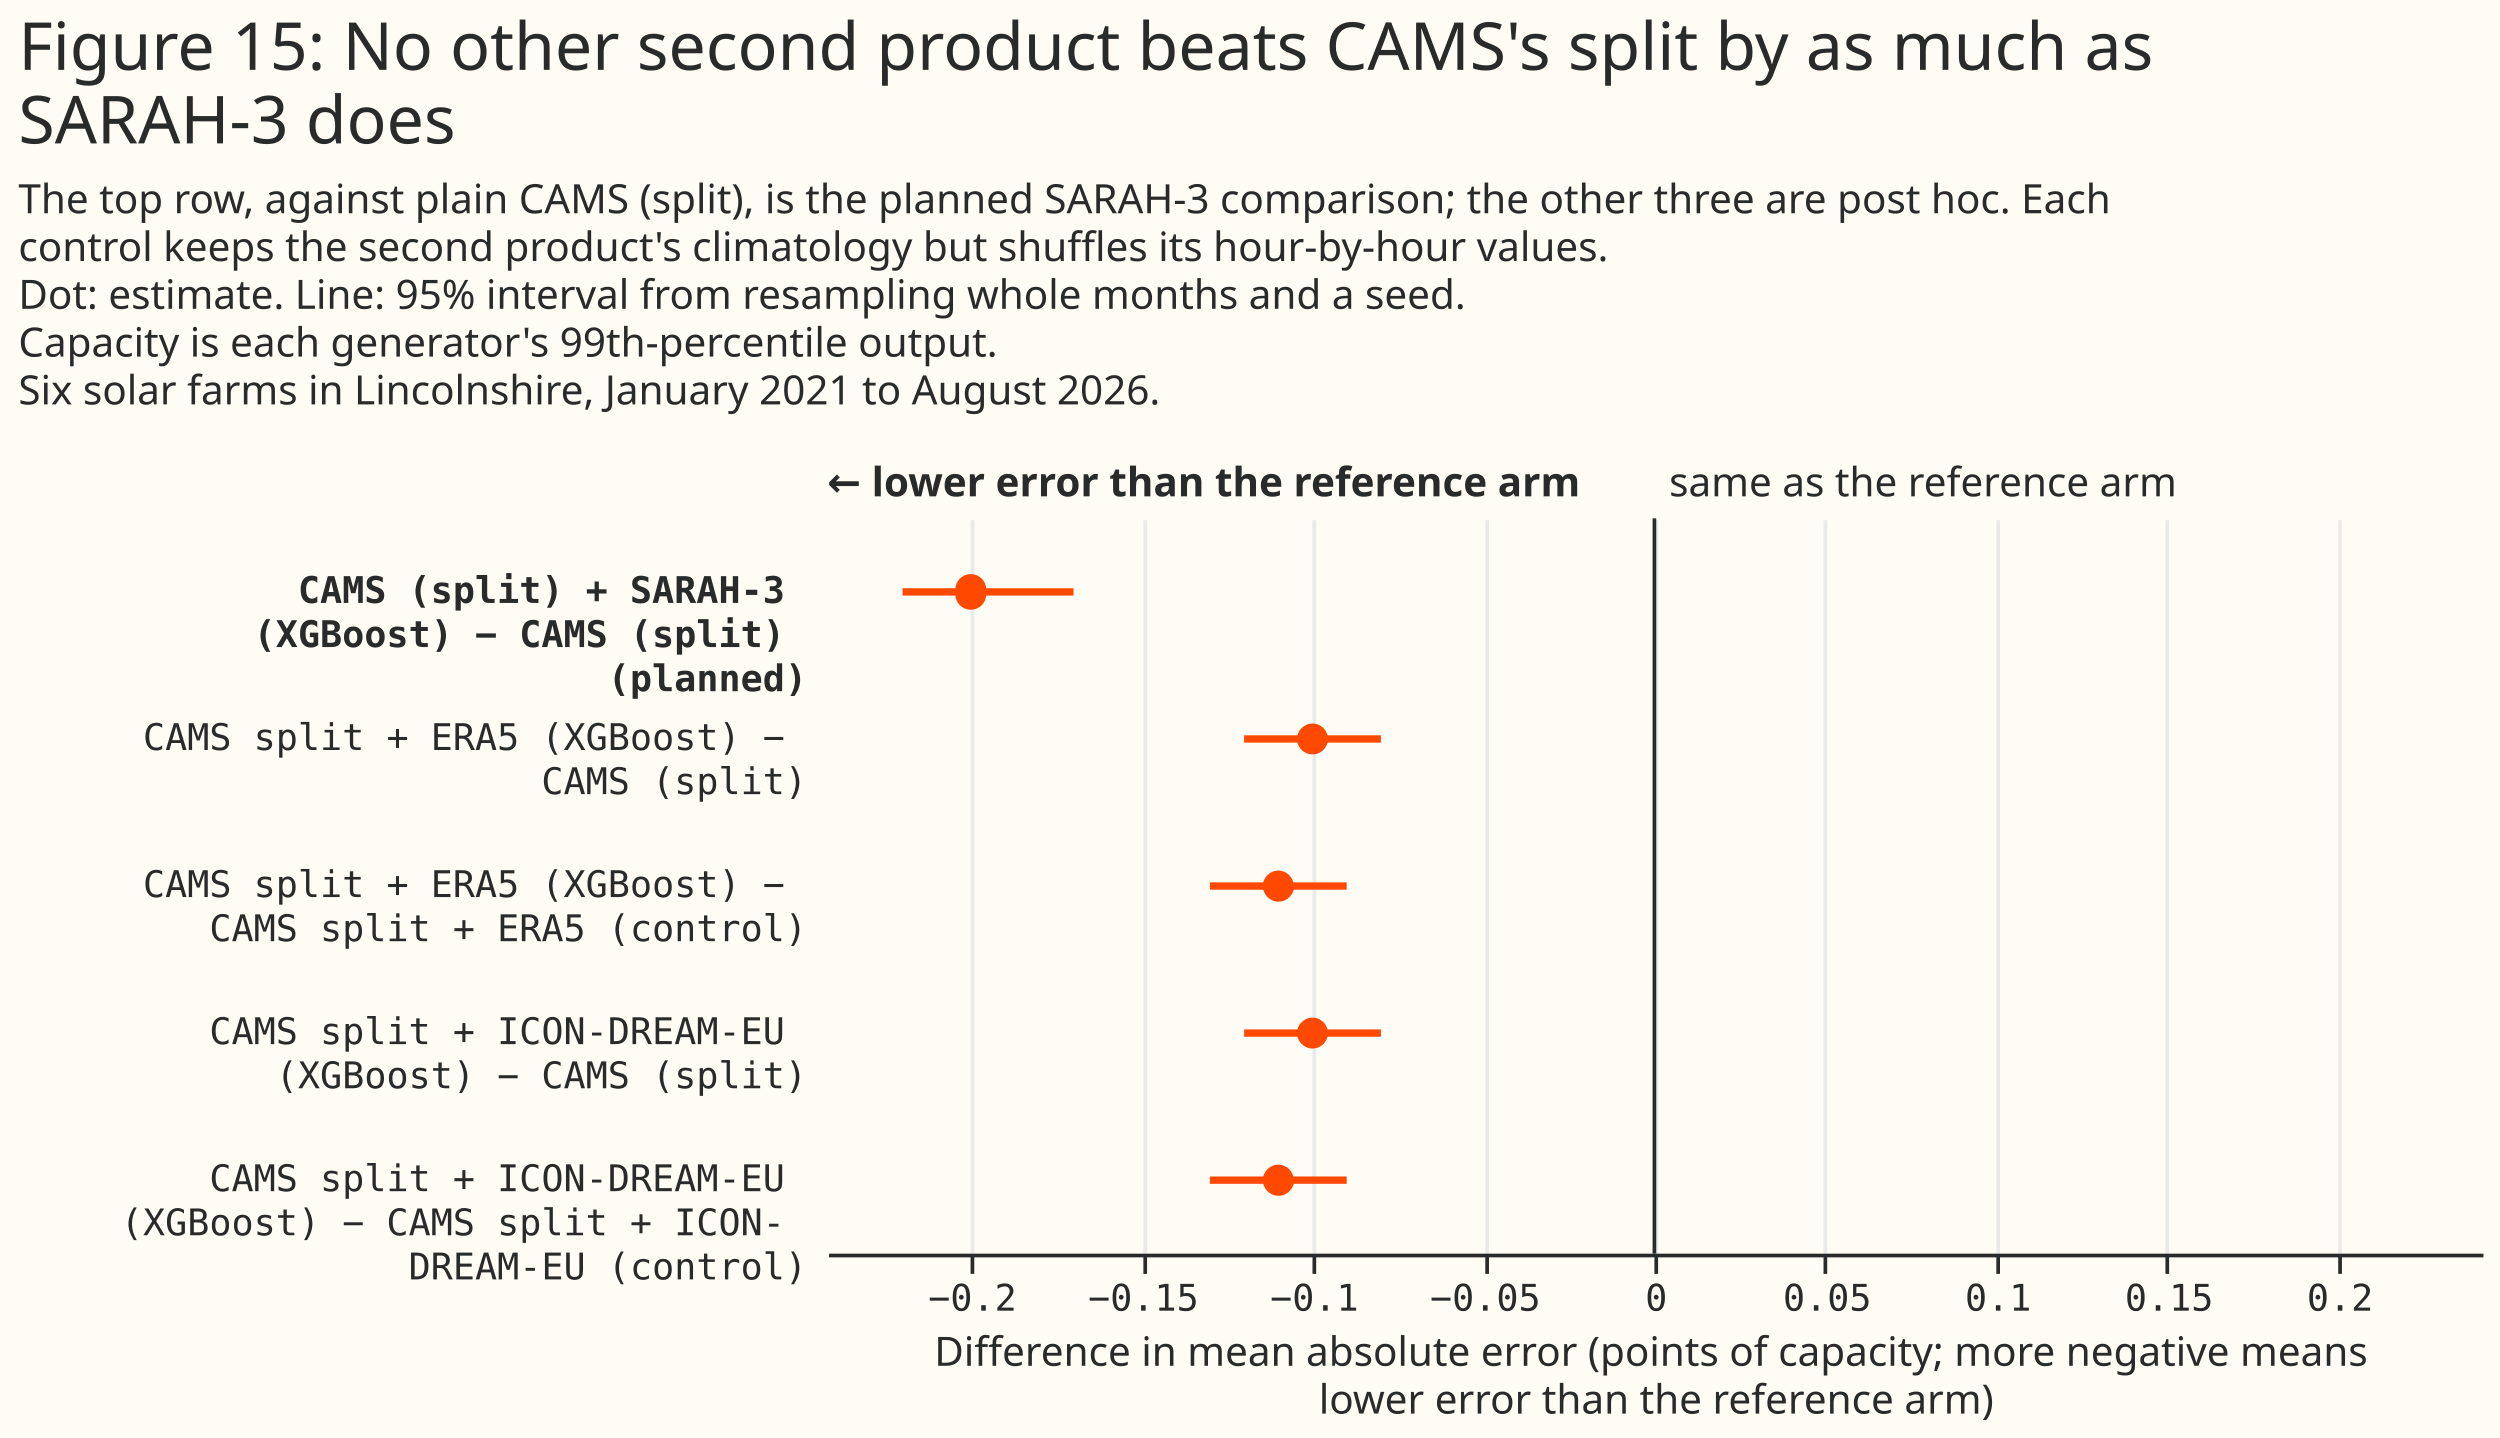
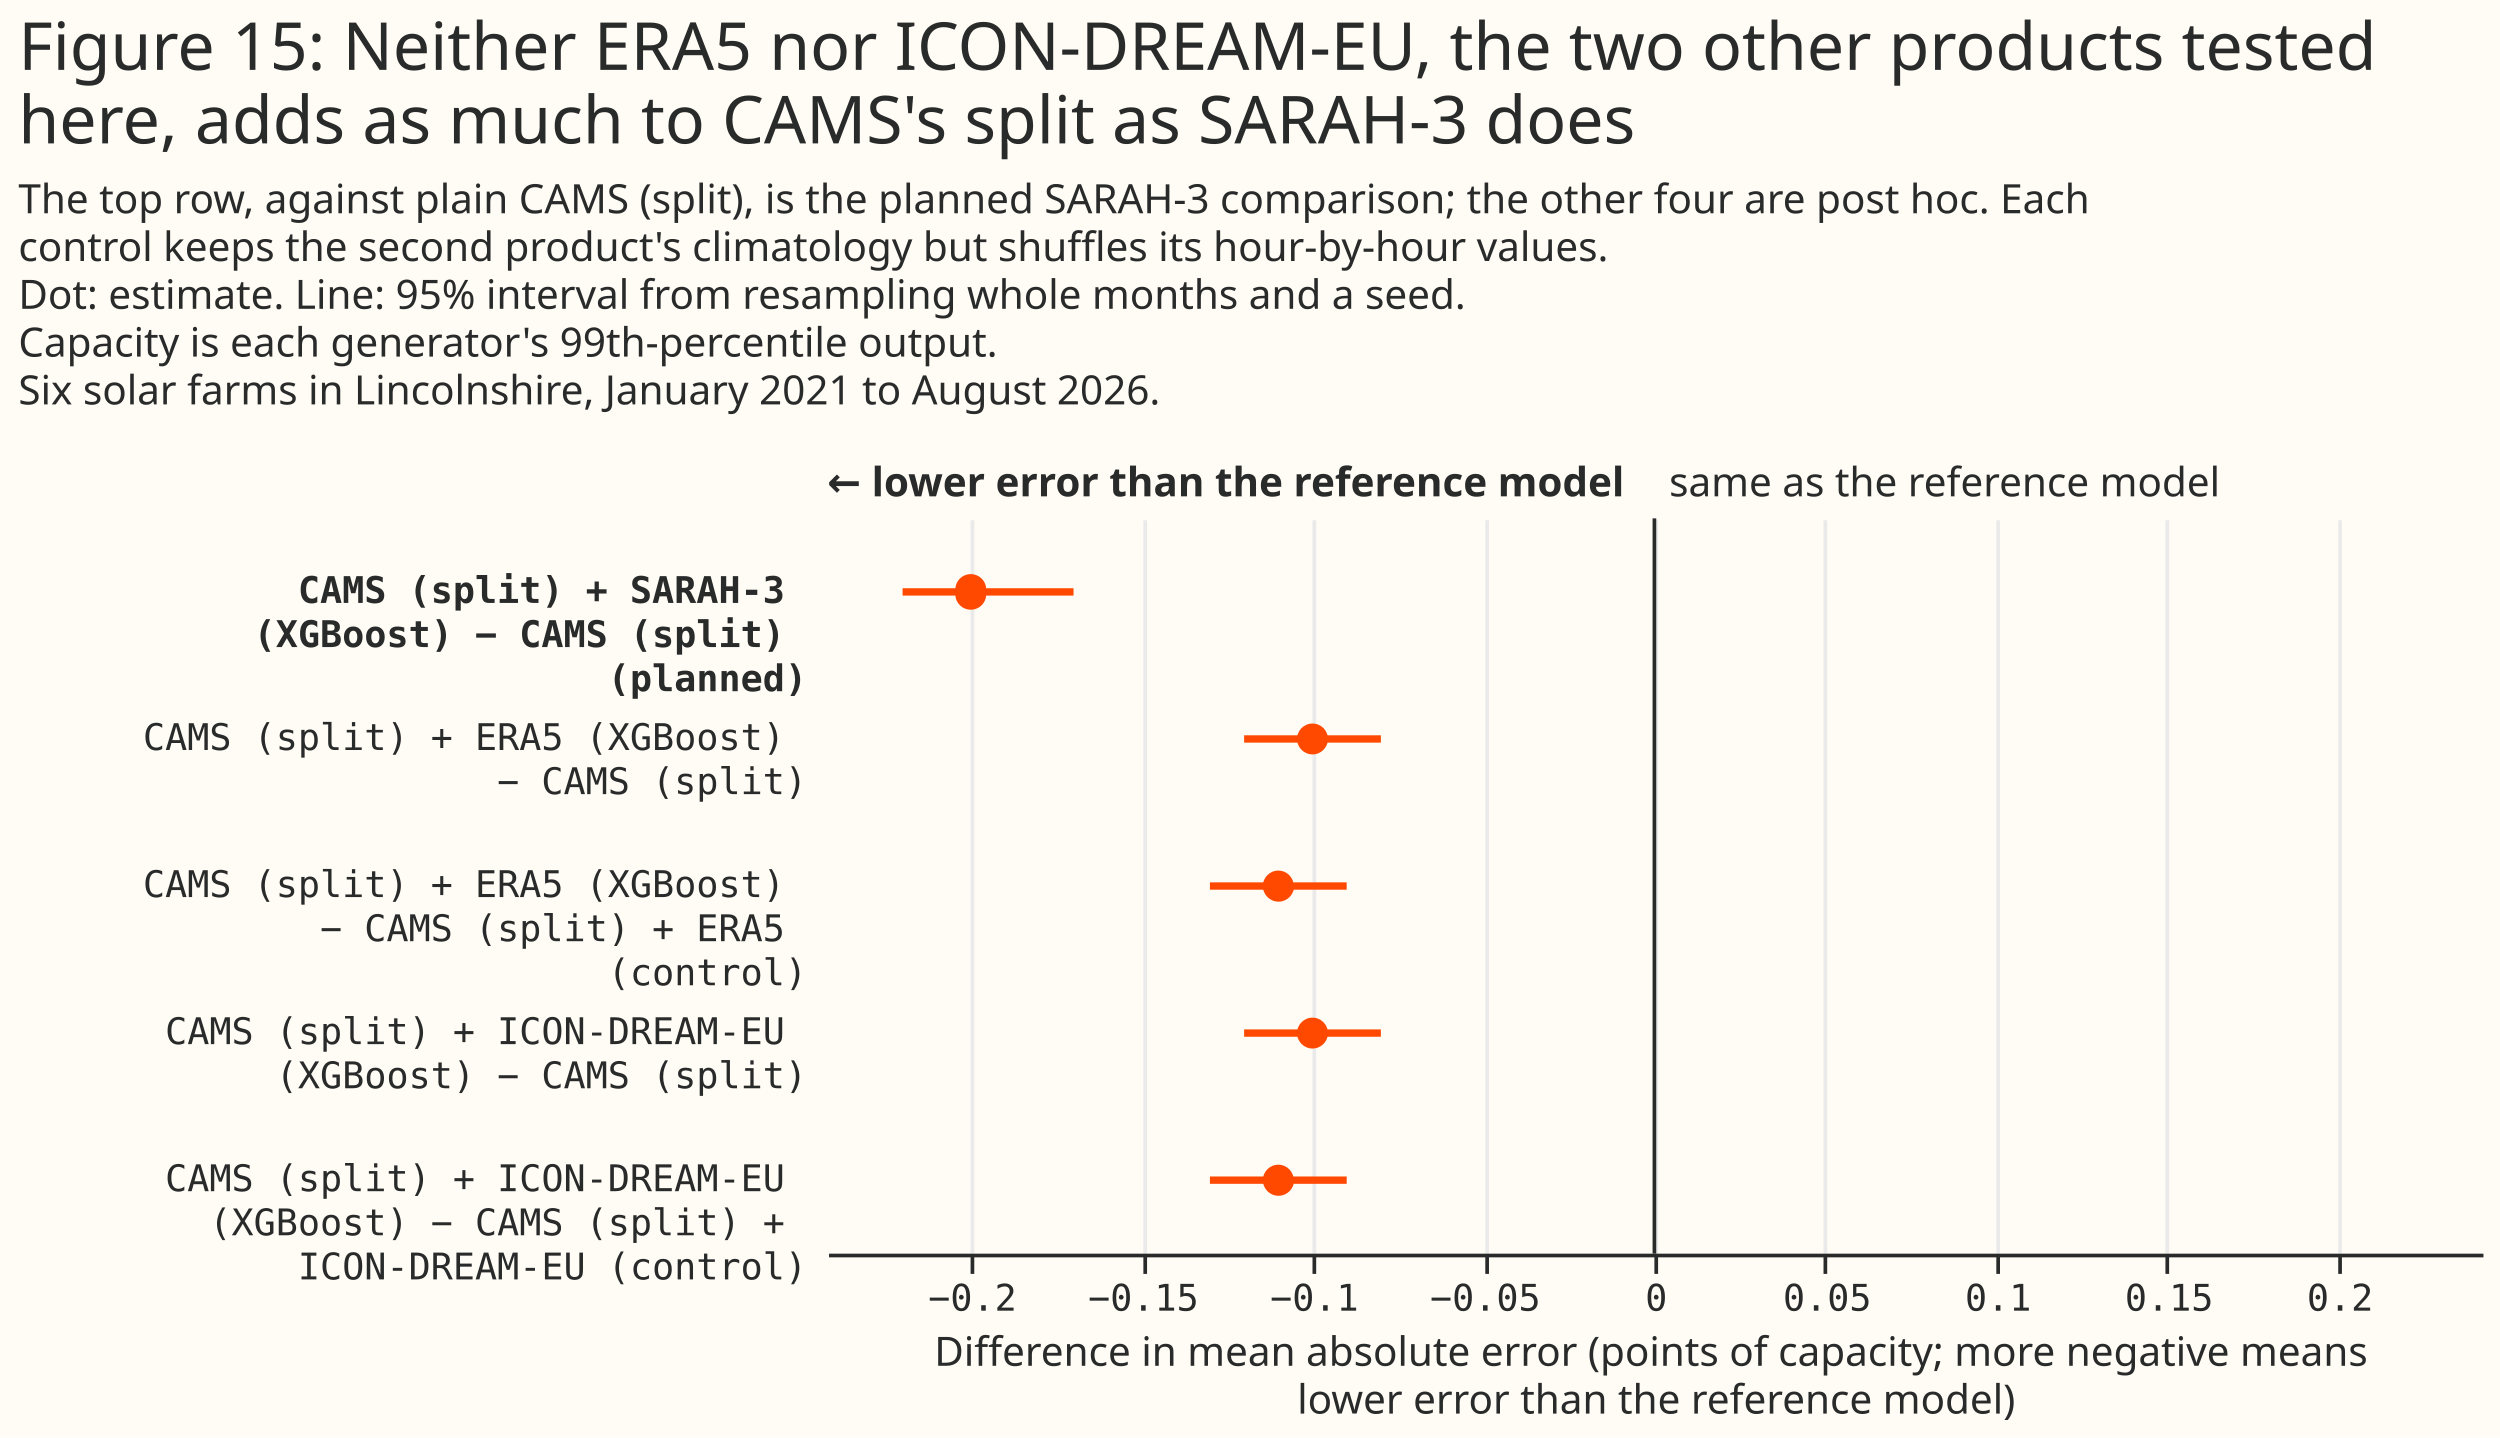
<svg xmlns="http://www.w3.org/2000/svg" width="680" height="391" class="marks" viewBox="0 0 680 391">
  <path fill="#fffbf5" d="M0 0h680v391H0z" />
  <g fill="none" stroke-miterlimit="10" aria-roledescription="group mark container" class="mark-group role-frame root">
    <path d="M225 141h450z" aria-hidden="true" class="background" />
    <g aria-roledescription="group mark container" class="mark-group role-scope concat_0_group">
      <path fill="#fffbf5" d="M225 141h450v200H225Z" aria-hidden="true" class="background" />
      <g aria-hidden="true" class="mark-group role-axis">
        <path stroke="#eaeaea" d="M264.5 341.5v-200m47 200v-200m46 200v-200m47 200v-200m46 200v-200m46 200v-200m47 200v-200m46 200v-200m47 200v-200" class="mark-rule role-axis-grid" pointer-events="none" />
      </g>
-       <g aria-label="X-axis titled 'Difference in mean absolute error (points of capacity; more negative means lower error than the reference arm)' for a linear scale with values from −0.24 to 0.24" aria-roledescription="axis" class="mark-group role-axis" pointer-events="none">
+       <g aria-label="X-axis titled 'Difference in mean absolute error (points of capacity; more negative means lower error than the reference model)' for a linear scale with values from −0.24 to 0.24" aria-roledescription="axis" class="mark-group role-axis" pointer-events="none">
        <path stroke="#292b2b" d="M264.5 341.5v5m47-5v5m46-5v5m47-5v5m46-5v5m46-5v5m47-5v5m46-5v5m47-5v5" class="mark-rule role-axis-tick" />
        <g fill="#292b2b" class="mark-text role-axis-label" font-family="Matter Semi Mono, Roboto Mono, monospace" font-size="10" text-anchor="middle">
          <text transform="translate(264.5 356.5)">−0.2</text>
          <text transform="translate(311 356.5)">−0.15</text>
          <text transform="translate(357.5 356.5)">−0.1</text>
          <text transform="translate(404 356.5)">−0.05</text>
          <text transform="translate(450.5 356.5)">0</text>
          <text transform="translate(497 356.5)">0.05</text>
          <text transform="translate(543.5 356.5)">0.1</text>
          <text transform="translate(590 356.5)">0.15</text>
          <text transform="translate(636.5 356.5)">0.2</text>
        </g>
        <path stroke="#292b2b" d="M225.5 341.5h450" class="mark-rule role-axis-domain" />
        <text fill="#292b2b" class="mark-text role-axis-title" font-family="Matter XH, DM Sans, sans-serif" font-size="11" text-anchor="middle" transform="translate(450.5 371.5)">
          <tspan>Difference in mean absolute error (points of capacity; more negative means</tspan>
-           <tspan x="0" dy="13">lower error than the reference arm)</tspan>
+           <tspan x="0" dy="13">lower error than the reference model)</tspan>
        </text>
      </g>
-       <g aria-label="Y-axis for a discrete scale with 5 values: CAMS (split) + SARAH-3 (XGBoost) − CAMS (split) (planned), CAMS split + ERA5 (XGBoost) − CAMS (split), CAMS split + ERA5 (XGBoost) − CAMS split + ERA5 (control), CAMS split + ICON-DREAM-EU (XGBoost) − CAMS (split), CAMS split + ICON-DREAM-EU (XGBoost) − CAMS split + ICON-DREAM-EU (control)" aria-roledescription="axis" class="mark-group role-axis">
+       <g aria-label="Y-axis for a discrete scale with 5 values: CAMS (split) + SARAH-3 (XGBoost) − CAMS (split) (planned), CAMS (split) + ERA5 (XGBoost) − CAMS (split), CAMS (split) + ERA5 (XGBoost) − CAMS (split) + ERA5 (control), CAMS (split) + ICON-DREAM-EU (XGBoost) − CAMS (split), CAMS (split) + ICON-DREAM-EU (XGBoost) − CAMS (split) + ICON-DREAM-EU (control)" aria-roledescription="axis" class="mark-group role-axis">
        <g fill="#292b2b" class="mark-text role-axis-label" font-family="Matter Semi Mono, Roboto Mono, monospace" font-size="10" pointer-events="none" text-anchor="end">
          <text font-weight="bold" transform="translate(219.5 164)">
            <tspan>CAMS (split) + SARAH-3</tspan>
            <tspan x="0" dy="12">(XGBoost) − CAMS (split)</tspan>
            <tspan x="0" dy="12">(planned)</tspan>
          </text>
          <text transform="translate(219.5 204)">
-             <tspan>CAMS split + ERA5 (XGBoost) −</tspan>
-             <tspan x="0" dy="12">CAMS (split)</tspan>
+             <tspan>CAMS (split) + ERA5 (XGBoost)</tspan>
+             <tspan x="0" dy="12">− CAMS (split)</tspan>
          </text>
          <text transform="translate(219.5 244)">
-             <tspan>CAMS split + ERA5 (XGBoost) −</tspan>
-             <tspan x="0" dy="12">CAMS split + ERA5 (control)</tspan>
+             <tspan>CAMS (split) + ERA5 (XGBoost)</tspan>
+             <tspan x="0" dy="12">− CAMS (split) + ERA5</tspan>
+             <tspan x="0" dy="12">(control)</tspan>
          </text>
          <text transform="translate(219.5 284)">
-             <tspan>CAMS split + ICON-DREAM-EU</tspan>
+             <tspan>CAMS (split) + ICON-DREAM-EU</tspan>
            <tspan x="0" dy="12">(XGBoost) − CAMS (split)</tspan>
          </text>
          <text transform="translate(219.5 324)">
-             <tspan>CAMS split + ICON-DREAM-EU</tspan>
-             <tspan x="0" dy="12">(XGBoost) − CAMS split + ICON-</tspan>
-             <tspan x="0" dy="12">DREAM-EU (control)</tspan>
+             <tspan>CAMS (split) + ICON-DREAM-EU</tspan>
+             <tspan x="0" dy="12">(XGBoost) − CAMS (split) +</tspan>
+             <tspan x="0" dy="12">ICON-DREAM-EU (control)</tspan>
          </text>
        </g>
      </g>
      <g aria-roledescription="rule mark container" class="mark-rule role-mark concat_0_layer_0_marks">
        <path stroke="#292b2b" d="M450 141v200" aria-label="x: 0" aria-roledescription="rule mark" />
      </g>
      <g aria-roledescription="text mark container" class="mark-text role-mark concat_0_layer_1_marks">
-         <text fill="#292b2b" aria-label="x: 0" aria-roledescription="text mark" font-family="Matter XH, DM Sans, sans-serif" font-size="11" transform="translate(454 135)">same as the reference arm</text>
+         <text fill="#292b2b" aria-label="x: 0" aria-roledescription="text mark" font-family="Matter XH, DM Sans, sans-serif" font-size="11" transform="translate(454 135)">same as the reference model</text>
      </g>
      <g aria-roledescription="text mark container" class="mark-text role-mark concat_0_layer_2_marks">
-         <text fill="#292b2b" aria-label="x: −0.242" aria-roledescription="text mark" font-family="Matter XH, DM Sans, sans-serif" font-size="11" font-weight="bold" transform="translate(225 135)">← lower error than the reference arm</text>
+         <text fill="#292b2b" aria-label="x: −0.242" aria-roledescription="text mark" font-family="Matter XH, DM Sans, sans-serif" font-size="11" font-weight="bold" transform="translate(225 135)">← lower error than the reference model</text>
      </g>
      <g stroke="#ff4901" stroke-width="2" aria-hidden="true" class="mark-rule role-mark concat_0_layer_3_marks" clip-path="url(#a)" transform="translate(225 141)">
        <path d="M20.5 20H67m46.4 40h37.2m-46.5 40h37.2m-27.9 40h37.2m-46.5 40h37.2" />
      </g>
      <g fill="#ff4901" aria-hidden="true" class="mark-symbol role-mark concat_0_layer_4_marks" clip-path="url(#b)" transform="translate(225 141)">
        <path d="M43.2 20a4.2 4.2 0 1 1-8.3 0 4.2 4.2 0 1 1 8.3 0m93 40a4.2 4.2 0 1 1-8.4 0 4.2 4.2 0 1 1 8.4 0m-9.2 40a4.2 4.2 0 1 1-8.5 0 4.2 4.2 0 1 1 8.4 0m9.3 40a4.2 4.2 0 1 1-8.4 0 4.2 4.2 0 1 1 8.4 0m-9.2 40a4.2 4.2 0 1 1-8.5 0 4.2 4.2 0 1 1 8.4 0" />
      </g>
    </g>
    <g fill="#292b2b" class="mark-group role-title" font-family="Matter XH, DM Sans, sans-serif" pointer-events="none">
-       <text aria-label="Title text 'Figure 15: No other second product beats CAMS's split by as much as SARAH-3 does'" aria-roledescription="title" class="mark-text role-title-text" font-size="18" transform="translate(5 19)">
-         <tspan>Figure 15: No other second product beats CAMS's split by as much as</tspan>
-         <tspan x="0" dy="20">SARAH-3 does</tspan>
+       <text aria-label="Title text 'Figure 15: Neither ERA5 nor ICON-DREAM-EU, the two other products tested here, adds as much to CAMS's split as SARAH-3 does'" aria-roledescription="title" class="mark-text role-title-text" font-size="18" transform="translate(5 19)">
+         <tspan>Figure 15: Neither ERA5 nor ICON-DREAM-EU, the two other products tested</tspan>
+         <tspan x="0" dy="20">here, adds as much to CAMS's split as SARAH-3 does</tspan>
      </text>
-       <text aria-label="Subtitle text 'The top row, against plain CAMS (split), is the planned SARAH-3 comparison; the other three are post hoc. Each control keeps the second product's climatology but shuffles its hour-by-hour values. Dot: estimate. Line: 95% interval from resampling whole months and a seed. Capacity is each generator's 99th-percentile output. Six solar farms in Lincolnshire, January 2021 to August 2026.'" aria-roledescription="subtitle" class="mark-text role-title-subtitle" font-size="11" transform="translate(5 58)">
-         <tspan>The top row, against plain CAMS (split), is the planned SARAH-3 comparison; the other three are post hoc. Each</tspan>
+       <text aria-label="Subtitle text 'The top row, against plain CAMS (split), is the planned SARAH-3 comparison; the other four are post hoc. Each control keeps the second product's climatology but shuffles its hour-by-hour values. Dot: estimate. Line: 95% interval from resampling whole months and a seed. Capacity is each generator's 99th-percentile output. Six solar farms in Lincolnshire, January 2021 to August 2026.'" aria-roledescription="subtitle" class="mark-text role-title-subtitle" font-size="11" transform="translate(5 58)">
+         <tspan>The top row, against plain CAMS (split), is the planned SARAH-3 comparison; the other four are post hoc. Each</tspan>
        <tspan x="0" dy="13">control keeps the second product's climatology but shuffles its hour-by-hour values.</tspan>
        <tspan x="0" dy="13">Dot: estimate. Line: 95% interval from resampling whole months and a seed.</tspan>
        <tspan x="0" dy="13">Capacity is each generator's 99th-percentile output.</tspan>
        <tspan x="0" dy="13">Six solar farms in Lincolnshire, January 2021 to August 2026.</tspan>
      </text>
    </g>
  </g>
  <defs>
    <clipPath id="a">
      <path d="M0 0h450v200H0z" />
    </clipPath>
    <clipPath id="b">
      <path d="M0 0h450v200H0z" />
    </clipPath>
  </defs>
</svg>
